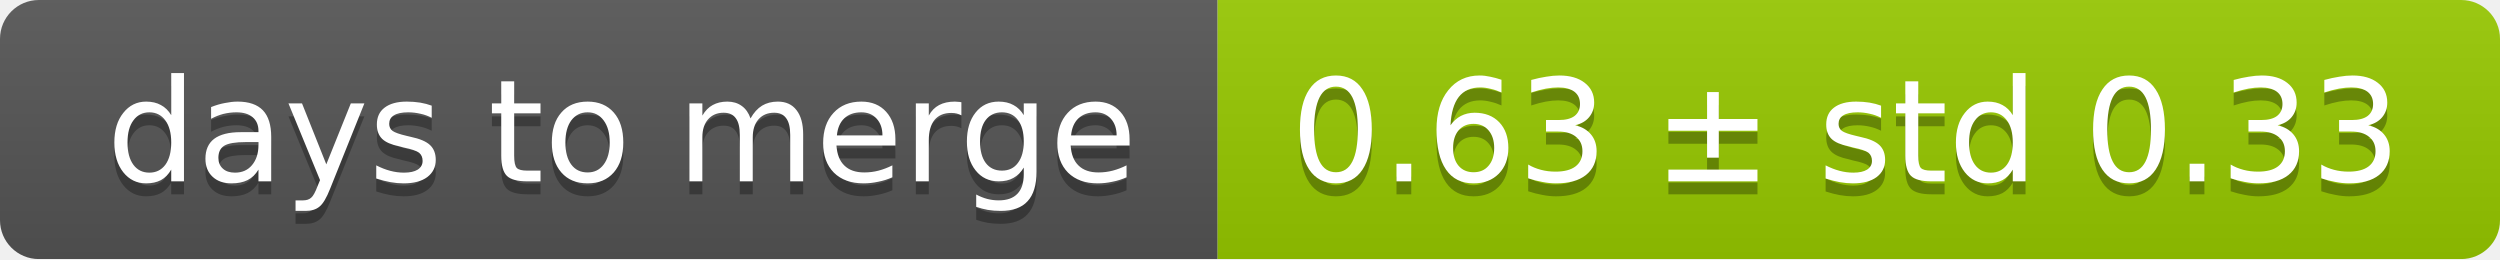
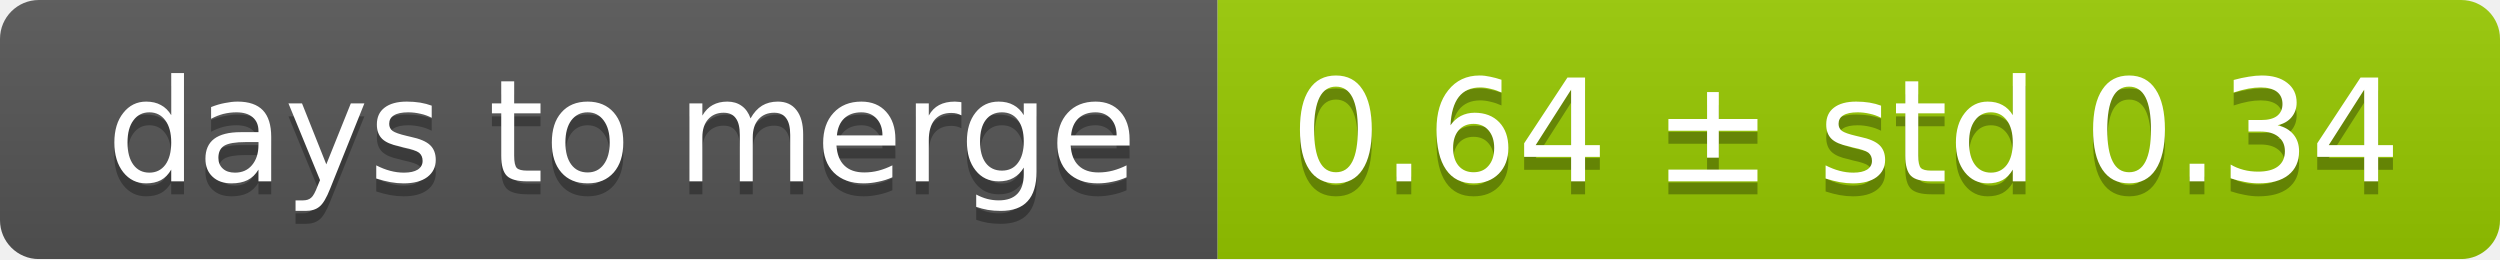
<svg xmlns="http://www.w3.org/2000/svg" width="193" height="20">
  <linearGradient id="smooth" x2="0" y2="100%">
    <stop offset="0" stop-color="#bbb" stop-opacity=".1" />
    <stop offset="1" stop-opacity=".1" />
  </linearGradient>
  <mask id="round">
    <rect width="193" height="20" rx="3" fill="#fff" />
  </mask>
  <g mask="url(#round)">
    <rect width="94" height="20" fill="#555" />
    <rect x="94" width="99" height="20" fill="#97ca00" />
    <rect width="193" height="20" fill="url(#smooth)" />
  </g>
  <g fill="#fff" text-anchor="middle" font-family="DejaVu Sans,Verdana,Geneva,sans-serif" font-size="11">
    <text x="48" y="15" fill="#010101" fill-opacity=".3">days to merge</text>
    <text x="48" y="14">days to merge</text>
-     <text x="142.5" y="15" fill="#010101" fill-opacity=".3">0.63 ± std 0.33</text>
-     <text x="142.5" y="14">0.63 ± std 0.33</text>
+     <text x="142.5" y="15" fill="#010101" fill-opacity=".3">0.64 ± std 0.34</text>
+     <text x="142.5" y="14">0.64 ± std 0.34</text>
  </g>
</svg>
